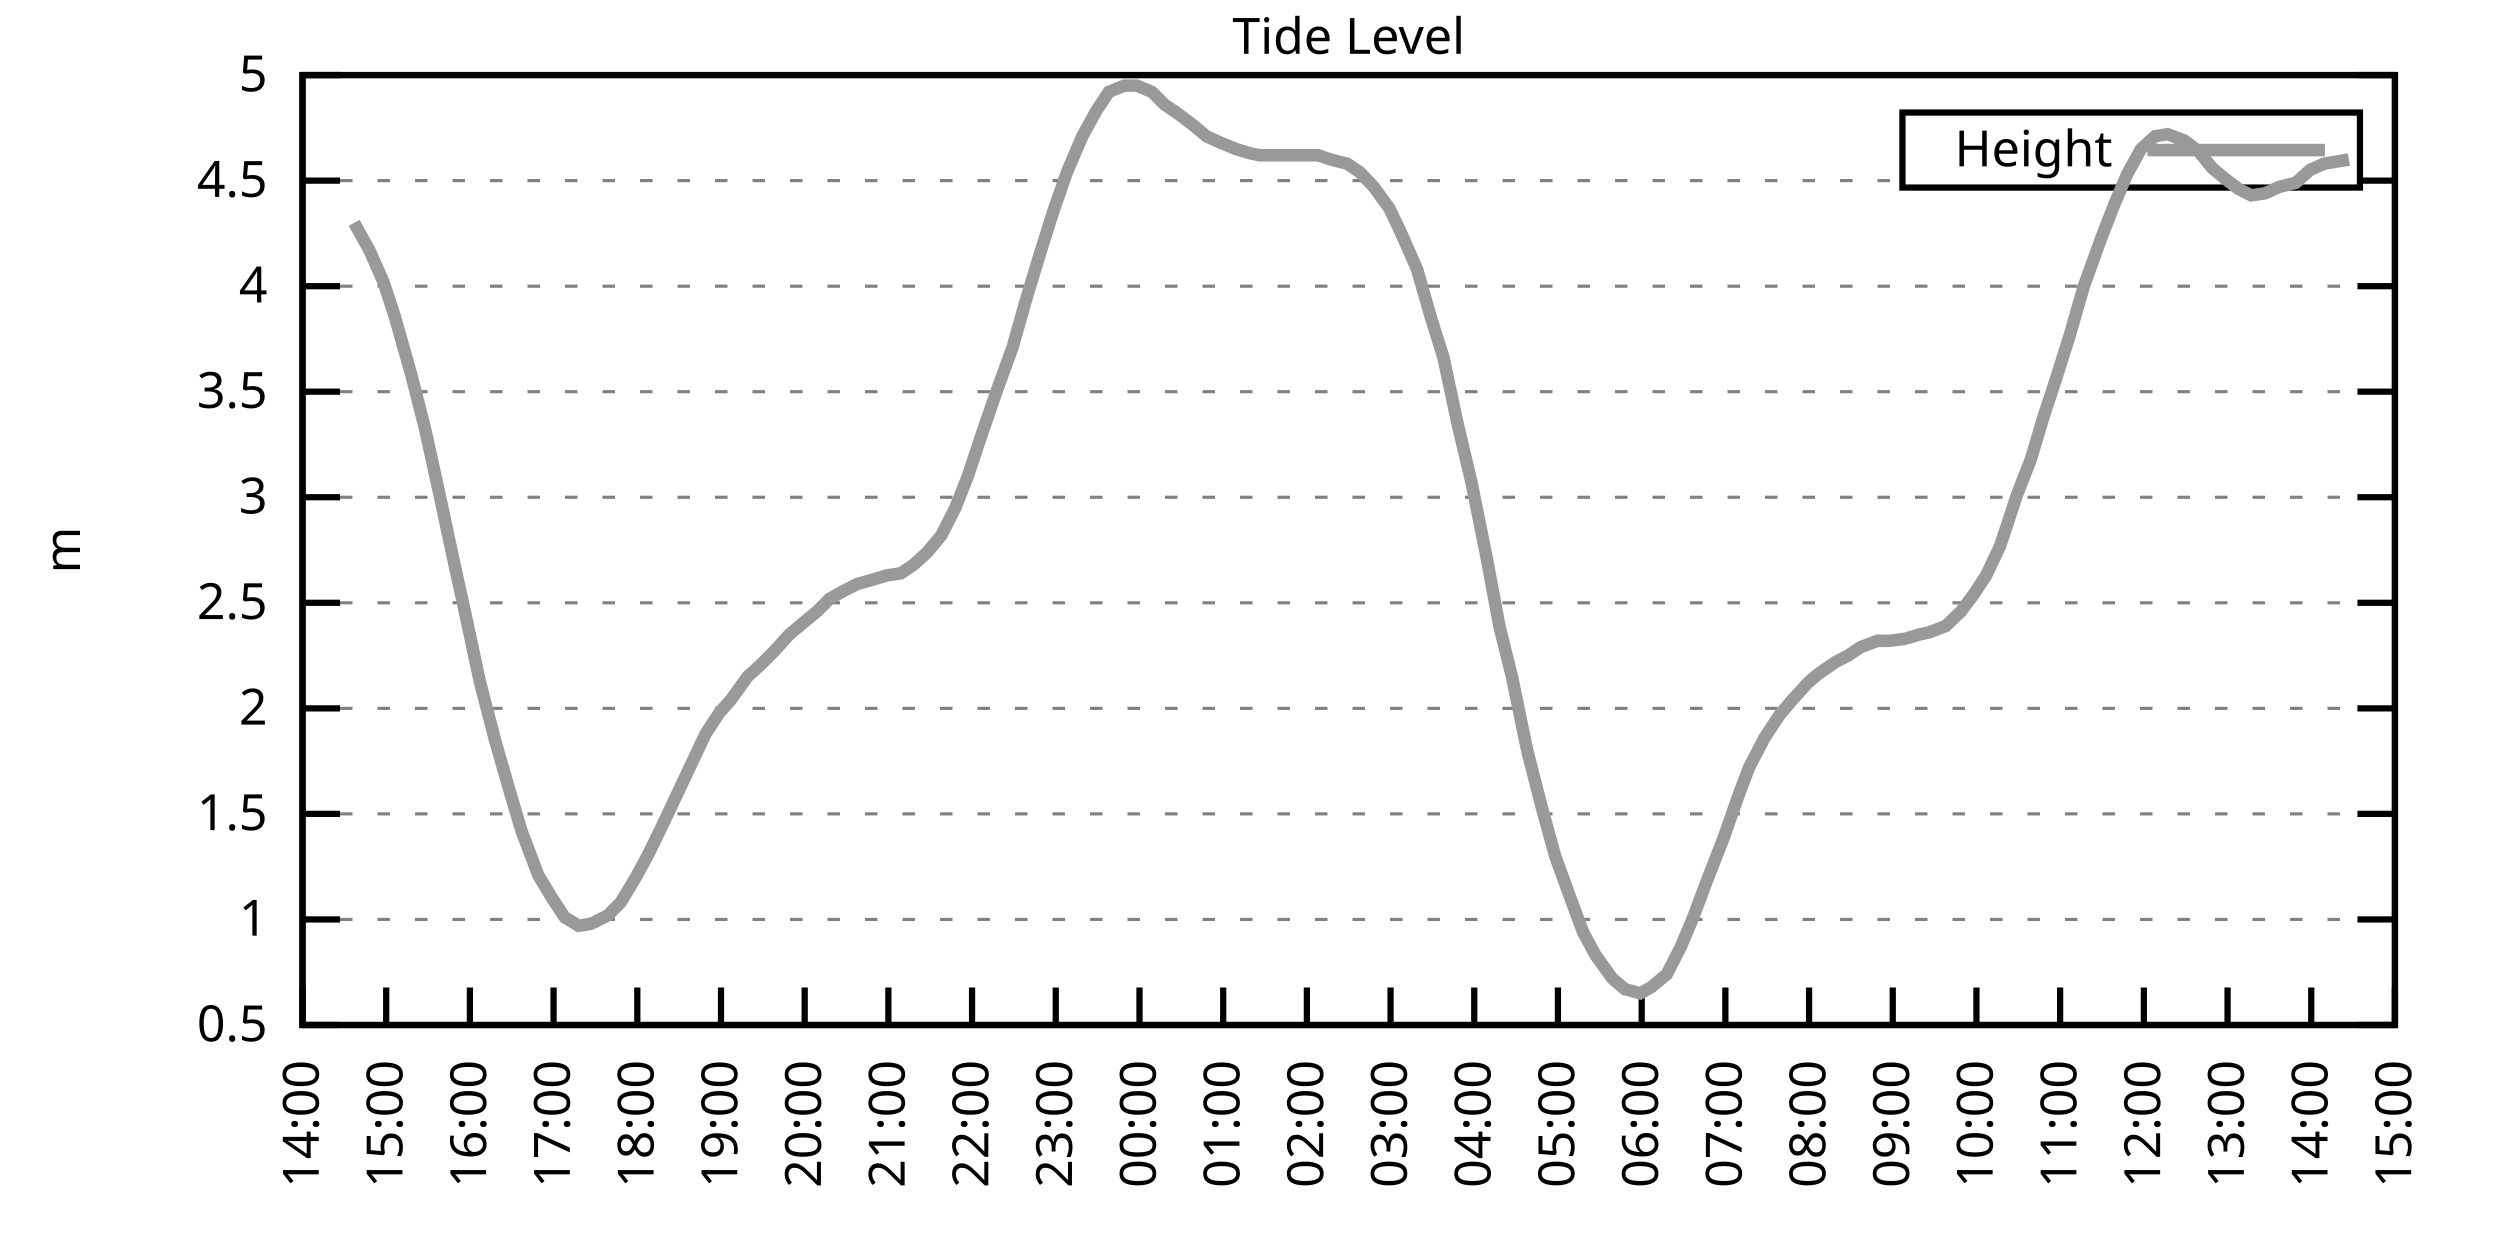
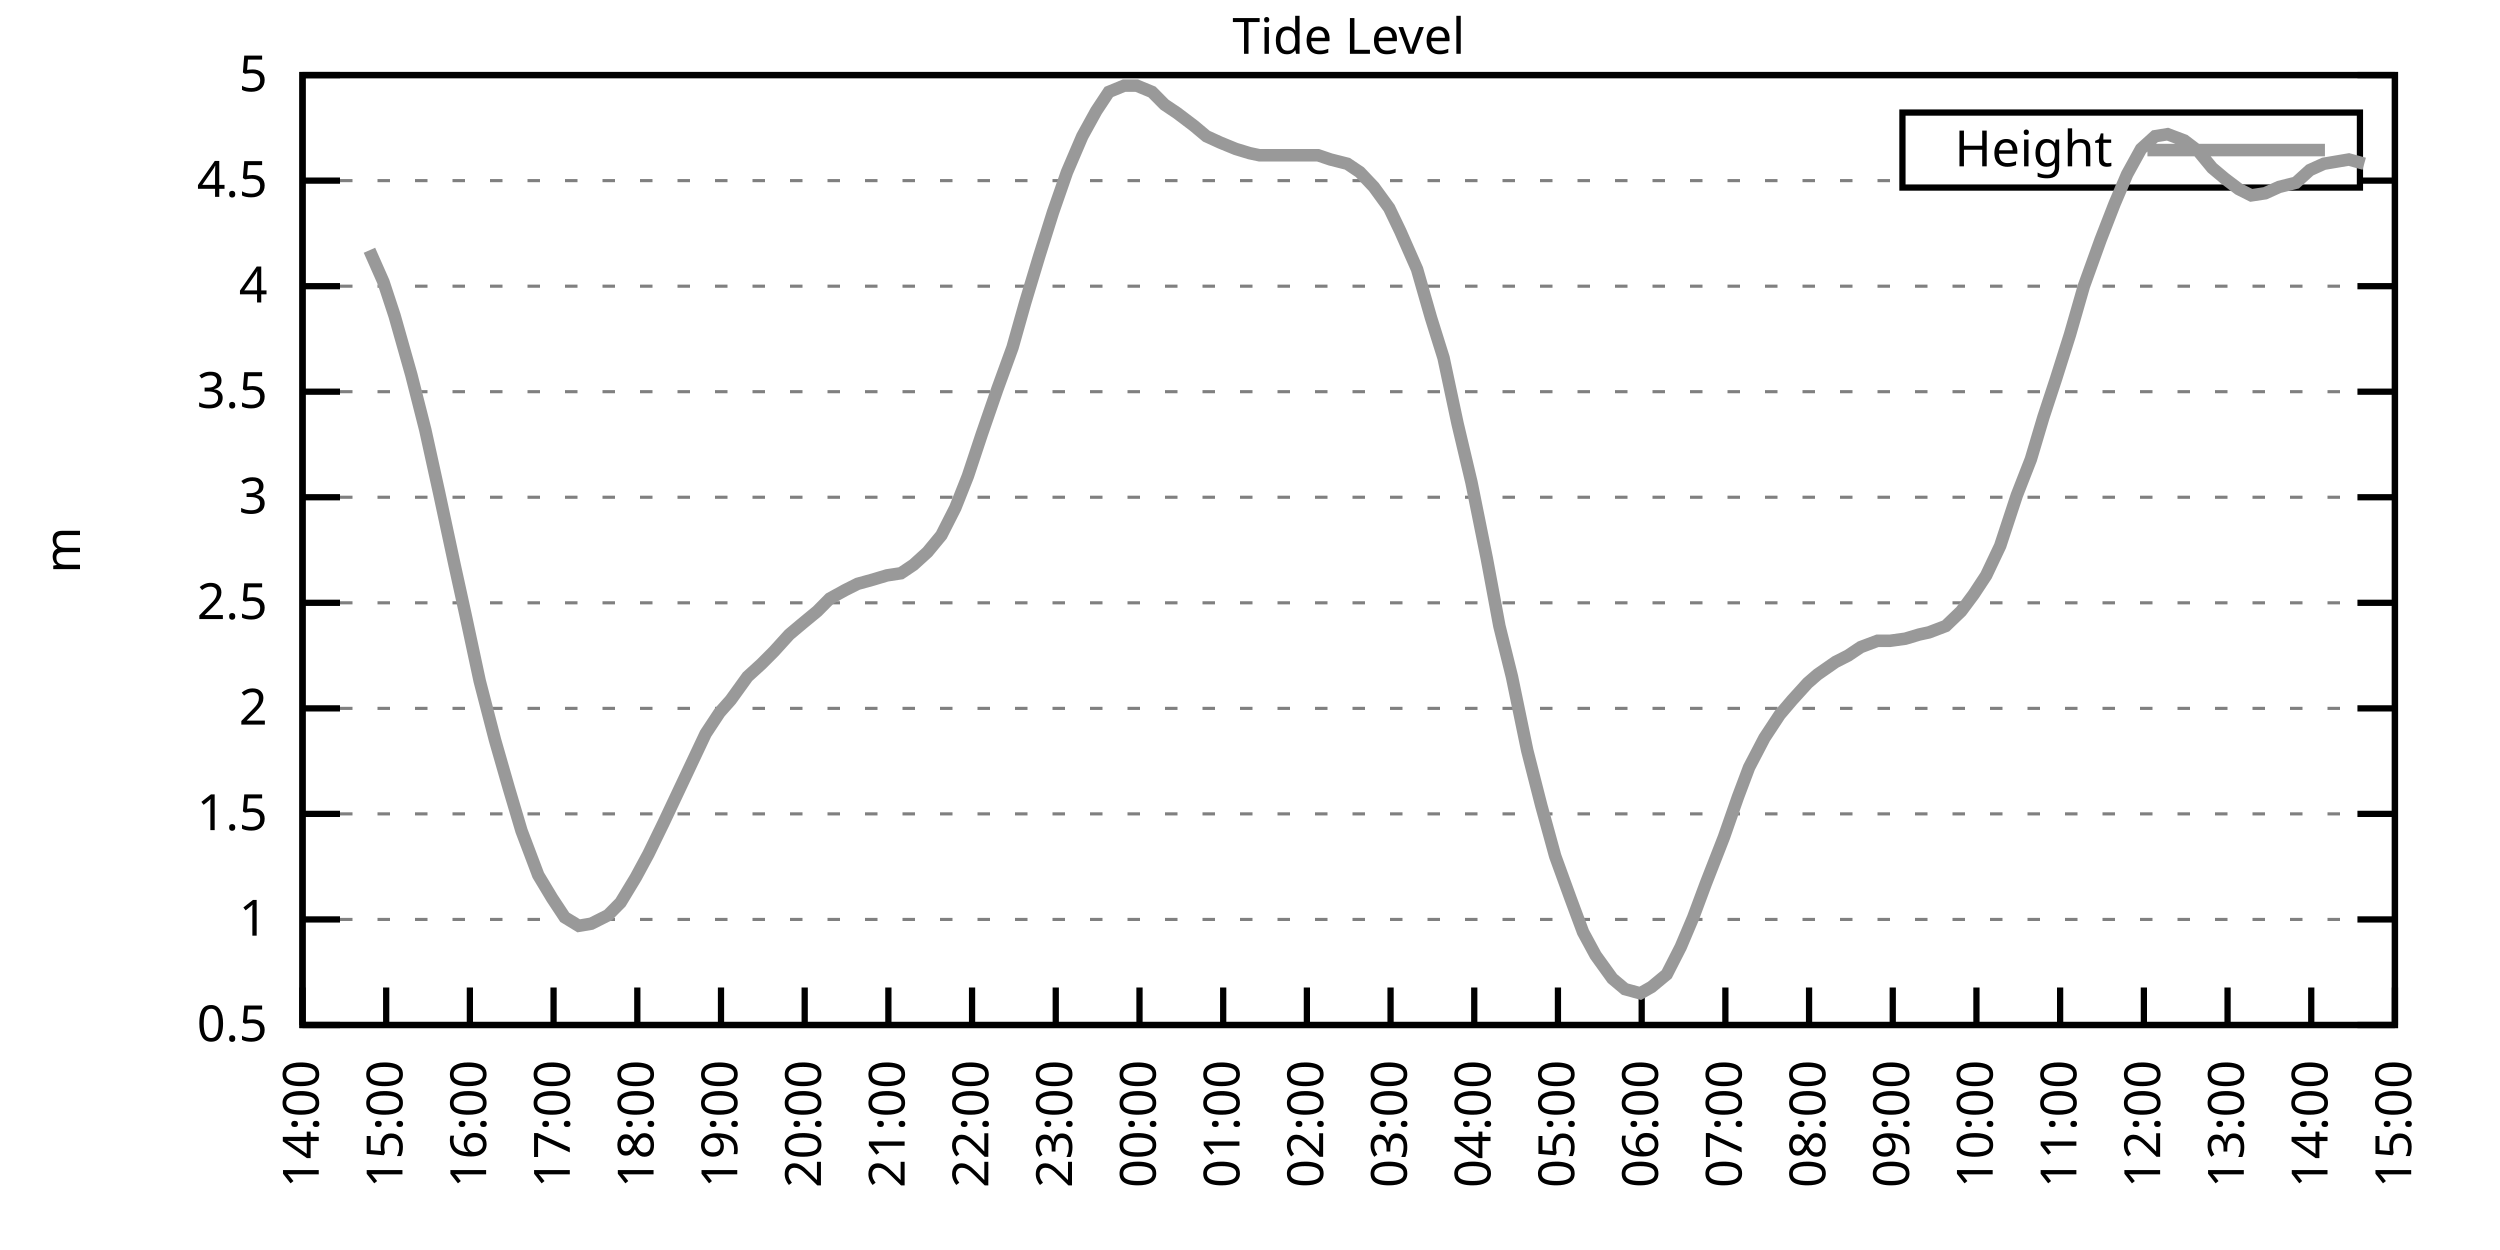
<svg xmlns="http://www.w3.org/2000/svg" xmlns:xlink="http://www.w3.org/1999/xlink" width="400" height="200" viewBox="0 0 400 200">
  <g id="gnuplot_canvas">
    <rect x="0" y="0" width="400" height="200" fill="none" />
    <defs>
      <circle id="gpDot" r="0.5" stroke-width="0.5" stroke="currentColor" />
      <path id="gpPt0" stroke-width="0.333" stroke="currentColor" d="M-1,0 h2 M0,-1 v2" />
      <path id="gpPt1" stroke-width="0.333" stroke="currentColor" d="M-1,-1 L1,1 M1,-1 L-1,1" />
      <path id="gpPt2" stroke-width="0.333" stroke="currentColor" d="M-1,0 L1,0 M0,-1 L0,1 M-1,-1 L1,1 M-1,1 L1,-1" />
      <rect id="gpPt3" stroke-width="0.333" stroke="currentColor" x="-1" y="-1" width="2" height="2" />
      <rect id="gpPt4" stroke-width="0.333" stroke="currentColor" fill="currentColor" x="-1" y="-1" width="2" height="2" />
      <circle id="gpPt5" stroke-width="0.333" stroke="currentColor" cx="0" cy="0" r="1" />
      <use xlink:href="#gpPt5" id="gpPt6" fill="currentColor" stroke="none" />
      <path id="gpPt7" stroke-width="0.333" stroke="currentColor" d="M0,-1.33 L-1.33,0.67 L1.33,0.67 z" />
      <use xlink:href="#gpPt7" id="gpPt8" fill="currentColor" stroke="none" />
      <use xlink:href="#gpPt7" id="gpPt9" stroke="currentColor" transform="rotate(180)" />
      <use xlink:href="#gpPt9" id="gpPt10" fill="currentColor" stroke="none" />
      <use xlink:href="#gpPt3" id="gpPt11" stroke="currentColor" transform="rotate(45)" />
      <use xlink:href="#gpPt11" id="gpPt12" fill="currentColor" stroke="none" />
      <path id="gpPt13" stroke-width="0.333" stroke="currentColor" d="M0,1.330 L1.265,0.411 L0.782,-1.067 L-0.782,-1.076 L-1.265,0.411 z" />
      <use xlink:href="#gpPt13" id="gpPt14" fill="currentColor" stroke="none" />
      <filter id="textbox" filterUnits="objectBoundingBox" x="0" y="0" height="1" width="1">
        <feFlood flood-color="white" flood-opacity="1" result="bgnd" />
        <feComposite in="SourceGraphic" in2="bgnd" operator="atop" />
      </filter>
      <filter id="greybox" filterUnits="objectBoundingBox" x="0" y="0" height="1" width="1">
        <feFlood flood-color="lightgrey" flood-opacity="1" result="grey" />
        <feComposite in="SourceGraphic" in2="grey" operator="atop" />
      </filter>
    </defs>
    <g fill="none" color="white" stroke="currentColor" stroke-width="1.00" stroke-linecap="butt" stroke-linejoin="miter">
</g>
    <g fill="none" color="black" stroke="currentColor" stroke-width="1.00" stroke-linecap="butt" stroke-linejoin="miter">
      <g stroke="none" shape-rendering="crispEdges">
        <polygon fill="rgb(255, 255, 255)" points="48.40,164.00 383.18,164.00 383.18,12.02 48.40,12.02 " />
      </g>
    </g>
    <g fill="none" color="black" stroke="currentColor" stroke-width="1.00" stroke-linecap="butt" stroke-linejoin="miter">
</g>
    <g fill="none" color="black" stroke="black" stroke-width="0.50" stroke-linecap="butt" stroke-linejoin="miter">
</g>
    <g fill="none" color="gray" stroke="currentColor" stroke-width="0.50" stroke-linecap="butt" stroke-linejoin="miter">
      <path stroke="gray" stroke-dasharray="2,4" class="gridline" d="M48.40,164.00 L383.19,164.00  " />
    </g>
    <g fill="none" color="gray" stroke="gray" stroke-width="1.00" stroke-linecap="butt" stroke-linejoin="miter">
</g>
    <g fill="none" color="black" stroke="currentColor" stroke-width="1.00" stroke-linecap="butt" stroke-linejoin="miter">
      <path stroke="black" d="M48.40,164.00 L54.40,164.00 M383.19,164.00 L377.19,164.00  " />
      <g transform="translate(42.80,166.60)" stroke="none" fill="black" font-family="Sans" font-size="8.00" text-anchor="end">
        <text>
          <tspan font-family="Sans"> 0.5</tspan>
        </text>
      </g>
    </g>
    <g fill="none" color="black" stroke="currentColor" stroke-width="1.00" stroke-linecap="butt" stroke-linejoin="miter">
</g>
    <g fill="none" color="black" stroke="black" stroke-width="0.50" stroke-linecap="butt" stroke-linejoin="miter">
</g>
    <g fill="none" color="gray" stroke="currentColor" stroke-width="0.50" stroke-linecap="butt" stroke-linejoin="miter">
      <path stroke="gray" stroke-dasharray="2,4" class="gridline" d="M48.40,147.11 L383.19,147.11  " />
    </g>
    <g fill="none" color="gray" stroke="gray" stroke-width="1.00" stroke-linecap="butt" stroke-linejoin="miter">
</g>
    <g fill="none" color="black" stroke="currentColor" stroke-width="1.00" stroke-linecap="butt" stroke-linejoin="miter">
      <path stroke="black" d="M48.40,147.11 L54.40,147.11 M383.19,147.11 L377.19,147.11  " />
      <g transform="translate(42.80,149.71)" stroke="none" fill="black" font-family="Sans" font-size="8.00" text-anchor="end">
        <text>
          <tspan font-family="Sans"> 1</tspan>
        </text>
      </g>
    </g>
    <g fill="none" color="black" stroke="currentColor" stroke-width="1.00" stroke-linecap="butt" stroke-linejoin="miter">
</g>
    <g fill="none" color="black" stroke="black" stroke-width="0.50" stroke-linecap="butt" stroke-linejoin="miter">
</g>
    <g fill="none" color="gray" stroke="currentColor" stroke-width="0.50" stroke-linecap="butt" stroke-linejoin="miter">
      <path stroke="gray" stroke-dasharray="2,4" class="gridline" d="M48.40,130.22 L383.19,130.22  " />
    </g>
    <g fill="none" color="gray" stroke="gray" stroke-width="1.00" stroke-linecap="butt" stroke-linejoin="miter">
</g>
    <g fill="none" color="black" stroke="currentColor" stroke-width="1.00" stroke-linecap="butt" stroke-linejoin="miter">
      <path stroke="black" d="M48.40,130.22 L54.40,130.22 M383.19,130.22 L377.19,130.22  " />
      <g transform="translate(42.80,132.82)" stroke="none" fill="black" font-family="Sans" font-size="8.00" text-anchor="end">
        <text>
          <tspan font-family="Sans"> 1.5</tspan>
        </text>
      </g>
    </g>
    <g fill="none" color="black" stroke="currentColor" stroke-width="1.00" stroke-linecap="butt" stroke-linejoin="miter">
</g>
    <g fill="none" color="black" stroke="black" stroke-width="0.50" stroke-linecap="butt" stroke-linejoin="miter">
</g>
    <g fill="none" color="gray" stroke="currentColor" stroke-width="0.50" stroke-linecap="butt" stroke-linejoin="miter">
      <path stroke="gray" stroke-dasharray="2,4" class="gridline" d="M48.40,113.34 L383.19,113.34  " />
    </g>
    <g fill="none" color="gray" stroke="gray" stroke-width="1.00" stroke-linecap="butt" stroke-linejoin="miter">
</g>
    <g fill="none" color="black" stroke="currentColor" stroke-width="1.00" stroke-linecap="butt" stroke-linejoin="miter">
      <path stroke="black" d="M48.40,113.34 L54.40,113.34 M383.19,113.34 L377.19,113.34  " />
      <g transform="translate(42.80,115.94)" stroke="none" fill="black" font-family="Sans" font-size="8.00" text-anchor="end">
        <text>
          <tspan font-family="Sans"> 2</tspan>
        </text>
      </g>
    </g>
    <g fill="none" color="black" stroke="currentColor" stroke-width="1.00" stroke-linecap="butt" stroke-linejoin="miter">
</g>
    <g fill="none" color="black" stroke="black" stroke-width="0.50" stroke-linecap="butt" stroke-linejoin="miter">
</g>
    <g fill="none" color="gray" stroke="currentColor" stroke-width="0.50" stroke-linecap="butt" stroke-linejoin="miter">
      <path stroke="gray" stroke-dasharray="2,4" class="gridline" d="M48.40,96.45 L383.19,96.45  " />
    </g>
    <g fill="none" color="gray" stroke="gray" stroke-width="1.00" stroke-linecap="butt" stroke-linejoin="miter">
</g>
    <g fill="none" color="black" stroke="currentColor" stroke-width="1.00" stroke-linecap="butt" stroke-linejoin="miter">
      <path stroke="black" d="M48.40,96.45 L54.40,96.45 M383.19,96.45 L377.19,96.45  " />
      <g transform="translate(42.80,99.05)" stroke="none" fill="black" font-family="Sans" font-size="8.00" text-anchor="end">
        <text>
          <tspan font-family="Sans"> 2.5</tspan>
        </text>
      </g>
    </g>
    <g fill="none" color="black" stroke="currentColor" stroke-width="1.00" stroke-linecap="butt" stroke-linejoin="miter">
</g>
    <g fill="none" color="black" stroke="black" stroke-width="0.50" stroke-linecap="butt" stroke-linejoin="miter">
</g>
    <g fill="none" color="gray" stroke="currentColor" stroke-width="0.50" stroke-linecap="butt" stroke-linejoin="miter">
      <path stroke="gray" stroke-dasharray="2,4" class="gridline" d="M48.40,79.56 L383.19,79.56  " />
    </g>
    <g fill="none" color="gray" stroke="gray" stroke-width="1.00" stroke-linecap="butt" stroke-linejoin="miter">
</g>
    <g fill="none" color="black" stroke="currentColor" stroke-width="1.00" stroke-linecap="butt" stroke-linejoin="miter">
      <path stroke="black" d="M48.40,79.56 L54.40,79.56 M383.19,79.56 L377.19,79.56  " />
      <g transform="translate(42.80,82.16)" stroke="none" fill="black" font-family="Sans" font-size="8.00" text-anchor="end">
        <text>
          <tspan font-family="Sans"> 3</tspan>
        </text>
      </g>
    </g>
    <g fill="none" color="black" stroke="currentColor" stroke-width="1.00" stroke-linecap="butt" stroke-linejoin="miter">
</g>
    <g fill="none" color="black" stroke="black" stroke-width="0.50" stroke-linecap="butt" stroke-linejoin="miter">
</g>
    <g fill="none" color="gray" stroke="currentColor" stroke-width="0.50" stroke-linecap="butt" stroke-linejoin="miter">
      <path stroke="gray" stroke-dasharray="2,4" class="gridline" d="M48.40,62.67 L383.19,62.67  " />
    </g>
    <g fill="none" color="gray" stroke="gray" stroke-width="1.00" stroke-linecap="butt" stroke-linejoin="miter">
</g>
    <g fill="none" color="black" stroke="currentColor" stroke-width="1.00" stroke-linecap="butt" stroke-linejoin="miter">
      <path stroke="black" d="M48.40,62.67 L54.40,62.67 M383.19,62.67 L377.19,62.67  " />
      <g transform="translate(42.80,65.27)" stroke="none" fill="black" font-family="Sans" font-size="8.00" text-anchor="end">
        <text>
          <tspan font-family="Sans"> 3.5</tspan>
        </text>
      </g>
    </g>
    <g fill="none" color="black" stroke="currentColor" stroke-width="1.00" stroke-linecap="butt" stroke-linejoin="miter">
</g>
    <g fill="none" color="black" stroke="black" stroke-width="0.50" stroke-linecap="butt" stroke-linejoin="miter">
</g>
    <g fill="none" color="gray" stroke="currentColor" stroke-width="0.50" stroke-linecap="butt" stroke-linejoin="miter">
      <path stroke="gray" stroke-dasharray="2,4" class="gridline" d="M48.40,45.79 L383.19,45.79  " />
    </g>
    <g fill="none" color="gray" stroke="gray" stroke-width="1.00" stroke-linecap="butt" stroke-linejoin="miter">
</g>
    <g fill="none" color="black" stroke="currentColor" stroke-width="1.00" stroke-linecap="butt" stroke-linejoin="miter">
      <path stroke="black" d="M48.40,45.79 L54.40,45.79 M383.19,45.79 L377.19,45.79  " />
      <g transform="translate(42.80,48.39)" stroke="none" fill="black" font-family="Sans" font-size="8.00" text-anchor="end">
        <text>
          <tspan font-family="Sans"> 4</tspan>
        </text>
      </g>
    </g>
    <g fill="none" color="black" stroke="currentColor" stroke-width="1.00" stroke-linecap="butt" stroke-linejoin="miter">
</g>
    <g fill="none" color="black" stroke="black" stroke-width="0.50" stroke-linecap="butt" stroke-linejoin="miter">
</g>
    <g fill="none" color="gray" stroke="currentColor" stroke-width="0.50" stroke-linecap="butt" stroke-linejoin="miter">
      <path stroke="gray" stroke-dasharray="2,4" class="gridline" d="M48.40,28.90 L304.39,28.90 M377.59,28.90 L383.19,28.90  " />
    </g>
    <g fill="none" color="gray" stroke="gray" stroke-width="1.00" stroke-linecap="butt" stroke-linejoin="miter">
</g>
    <g fill="none" color="black" stroke="currentColor" stroke-width="1.00" stroke-linecap="butt" stroke-linejoin="miter">
      <path stroke="black" d="M48.40,28.90 L54.40,28.90 M383.19,28.90 L377.19,28.90  " />
      <g transform="translate(42.80,31.50)" stroke="none" fill="black" font-family="Sans" font-size="8.00" text-anchor="end">
        <text>
          <tspan font-family="Sans"> 4.5</tspan>
        </text>
      </g>
    </g>
    <g fill="none" color="black" stroke="currentColor" stroke-width="1.00" stroke-linecap="butt" stroke-linejoin="miter">
</g>
    <g fill="none" color="black" stroke="black" stroke-width="0.50" stroke-linecap="butt" stroke-linejoin="miter">
</g>
    <g fill="none" color="gray" stroke="currentColor" stroke-width="0.50" stroke-linecap="butt" stroke-linejoin="miter">
      <path stroke="gray" stroke-dasharray="2,4" class="gridline" d="M48.40,12.01 L383.19,12.01  " />
    </g>
    <g fill="none" color="gray" stroke="gray" stroke-width="1.00" stroke-linecap="butt" stroke-linejoin="miter">
</g>
    <g fill="none" color="black" stroke="currentColor" stroke-width="1.00" stroke-linecap="butt" stroke-linejoin="miter">
      <path stroke="black" d="M48.40,12.01 L54.40,12.01 M383.19,12.01 L377.19,12.01  " />
      <g transform="translate(42.80,14.61)" stroke="none" fill="black" font-family="Sans" font-size="8.00" text-anchor="end">
        <text>
          <tspan font-family="Sans"> 5</tspan>
        </text>
      </g>
    </g>
    <g fill="none" color="black" stroke="currentColor" stroke-width="1.00" stroke-linecap="butt" stroke-linejoin="miter">
      <path stroke="black" d="M48.40,164.00 L48.40,158.00  " />
      <g transform="translate(51.00,169.60) rotate(270.00)" stroke="none" fill="black" font-family="Sans" font-size="8.00" text-anchor="end">
        <text>
          <tspan font-family="Sans">14:00</tspan>
        </text>
      </g>
    </g>
    <g fill="none" color="black" stroke="currentColor" stroke-width="1.00" stroke-linecap="butt" stroke-linejoin="miter">
      <path stroke="black" d="M61.79,164.00 L61.79,158.00  " />
      <g transform="translate(64.39,169.60) rotate(270.00)" stroke="none" fill="black" font-family="Sans" font-size="8.00" text-anchor="end">
        <text>
          <tspan font-family="Sans">15:00</tspan>
        </text>
      </g>
    </g>
    <g fill="none" color="black" stroke="currentColor" stroke-width="1.00" stroke-linecap="butt" stroke-linejoin="miter">
      <path stroke="black" d="M75.18,164.00 L75.18,158.00  " />
      <g transform="translate(77.78,169.60) rotate(270.00)" stroke="none" fill="black" font-family="Sans" font-size="8.00" text-anchor="end">
        <text>
          <tspan font-family="Sans">16:00</tspan>
        </text>
      </g>
    </g>
    <g fill="none" color="black" stroke="currentColor" stroke-width="1.00" stroke-linecap="butt" stroke-linejoin="miter">
      <path stroke="black" d="M88.57,164.00 L88.57,158.00  " />
      <g transform="translate(91.17,169.60) rotate(270.00)" stroke="none" fill="black" font-family="Sans" font-size="8.00" text-anchor="end">
        <text>
          <tspan font-family="Sans">17:00</tspan>
        </text>
      </g>
    </g>
    <g fill="none" color="black" stroke="currentColor" stroke-width="1.00" stroke-linecap="butt" stroke-linejoin="miter">
      <path stroke="black" d="M101.97,164.00 L101.97,158.00  " />
      <g transform="translate(104.57,169.60) rotate(270.00)" stroke="none" fill="black" font-family="Sans" font-size="8.00" text-anchor="end">
        <text>
          <tspan font-family="Sans">18:00</tspan>
        </text>
      </g>
    </g>
    <g fill="none" color="black" stroke="currentColor" stroke-width="1.00" stroke-linecap="butt" stroke-linejoin="miter">
      <path stroke="black" d="M115.36,164.00 L115.36,158.00  " />
      <g transform="translate(117.96,169.60) rotate(270.00)" stroke="none" fill="black" font-family="Sans" font-size="8.00" text-anchor="end">
        <text>
          <tspan font-family="Sans">19:00</tspan>
        </text>
      </g>
    </g>
    <g fill="none" color="black" stroke="currentColor" stroke-width="1.00" stroke-linecap="butt" stroke-linejoin="miter">
      <path stroke="black" d="M128.75,164.00 L128.75,158.00  " />
      <g transform="translate(131.35,169.60) rotate(270.00)" stroke="none" fill="black" font-family="Sans" font-size="8.00" text-anchor="end">
        <text>
          <tspan font-family="Sans">20:00</tspan>
        </text>
      </g>
    </g>
    <g fill="none" color="black" stroke="currentColor" stroke-width="1.00" stroke-linecap="butt" stroke-linejoin="miter">
      <path stroke="black" d="M142.14,164.00 L142.14,158.00  " />
      <g transform="translate(144.74,169.60) rotate(270.00)" stroke="none" fill="black" font-family="Sans" font-size="8.00" text-anchor="end">
        <text>
          <tspan font-family="Sans">21:00</tspan>
        </text>
      </g>
    </g>
    <g fill="none" color="black" stroke="currentColor" stroke-width="1.00" stroke-linecap="butt" stroke-linejoin="miter">
      <path stroke="black" d="M155.53,164.00 L155.53,158.00  " />
      <g transform="translate(158.13,169.60) rotate(270.00)" stroke="none" fill="black" font-family="Sans" font-size="8.00" text-anchor="end">
        <text>
          <tspan font-family="Sans">22:00</tspan>
        </text>
      </g>
    </g>
    <g fill="none" color="black" stroke="currentColor" stroke-width="1.00" stroke-linecap="butt" stroke-linejoin="miter">
      <path stroke="black" d="M168.92,164.00 L168.92,158.00  " />
      <g transform="translate(171.52,169.60) rotate(270.00)" stroke="none" fill="black" font-family="Sans" font-size="8.00" text-anchor="end">
        <text>
          <tspan font-family="Sans">23:00</tspan>
        </text>
      </g>
    </g>
    <g fill="none" color="black" stroke="currentColor" stroke-width="1.00" stroke-linecap="butt" stroke-linejoin="miter">
      <path stroke="black" d="M182.32,164.00 L182.32,158.00  " />
      <g transform="translate(184.92,169.60) rotate(270.00)" stroke="none" fill="black" font-family="Sans" font-size="8.00" text-anchor="end">
        <text>
          <tspan font-family="Sans">00:00</tspan>
        </text>
      </g>
    </g>
    <g fill="none" color="black" stroke="currentColor" stroke-width="1.00" stroke-linecap="butt" stroke-linejoin="miter">
      <path stroke="black" d="M195.71,164.00 L195.71,158.00  " />
      <g transform="translate(198.31,169.60) rotate(270.00)" stroke="none" fill="black" font-family="Sans" font-size="8.00" text-anchor="end">
        <text>
          <tspan font-family="Sans">01:00</tspan>
        </text>
      </g>
    </g>
    <g fill="none" color="black" stroke="currentColor" stroke-width="1.00" stroke-linecap="butt" stroke-linejoin="miter">
      <path stroke="black" d="M209.10,164.00 L209.10,158.00  " />
      <g transform="translate(211.70,169.60) rotate(270.00)" stroke="none" fill="black" font-family="Sans" font-size="8.00" text-anchor="end">
        <text>
          <tspan font-family="Sans">02:00</tspan>
        </text>
      </g>
    </g>
    <g fill="none" color="black" stroke="currentColor" stroke-width="1.00" stroke-linecap="butt" stroke-linejoin="miter">
      <path stroke="black" d="M222.49,164.00 L222.49,158.00  " />
      <g transform="translate(225.09,169.60) rotate(270.00)" stroke="none" fill="black" font-family="Sans" font-size="8.00" text-anchor="end">
        <text>
          <tspan font-family="Sans">03:00</tspan>
        </text>
      </g>
    </g>
    <g fill="none" color="black" stroke="currentColor" stroke-width="1.00" stroke-linecap="butt" stroke-linejoin="miter">
      <path stroke="black" d="M235.88,164.00 L235.88,158.00  " />
      <g transform="translate(238.48,169.60) rotate(270.00)" stroke="none" fill="black" font-family="Sans" font-size="8.00" text-anchor="end">
        <text>
          <tspan font-family="Sans">04:00</tspan>
        </text>
      </g>
    </g>
    <g fill="none" color="black" stroke="currentColor" stroke-width="1.00" stroke-linecap="butt" stroke-linejoin="miter">
      <path stroke="black" d="M249.27,164.00 L249.27,158.00  " />
      <g transform="translate(251.87,169.60) rotate(270.00)" stroke="none" fill="black" font-family="Sans" font-size="8.00" text-anchor="end">
        <text>
          <tspan font-family="Sans">05:00</tspan>
        </text>
      </g>
    </g>
    <g fill="none" color="black" stroke="currentColor" stroke-width="1.00" stroke-linecap="butt" stroke-linejoin="miter">
      <path stroke="black" d="M262.67,164.00 L262.67,158.00  " />
      <g transform="translate(265.27,169.60) rotate(270.00)" stroke="none" fill="black" font-family="Sans" font-size="8.00" text-anchor="end">
        <text>
          <tspan font-family="Sans">06:00</tspan>
        </text>
      </g>
    </g>
    <g fill="none" color="black" stroke="currentColor" stroke-width="1.00" stroke-linecap="butt" stroke-linejoin="miter">
      <path stroke="black" d="M276.06,164.00 L276.06,158.00  " />
      <g transform="translate(278.66,169.60) rotate(270.00)" stroke="none" fill="black" font-family="Sans" font-size="8.00" text-anchor="end">
        <text>
          <tspan font-family="Sans">07:00</tspan>
        </text>
      </g>
    </g>
    <g fill="none" color="black" stroke="currentColor" stroke-width="1.00" stroke-linecap="butt" stroke-linejoin="miter">
      <path stroke="black" d="M289.45,164.00 L289.45,158.00  " />
      <g transform="translate(292.05,169.60) rotate(270.00)" stroke="none" fill="black" font-family="Sans" font-size="8.00" text-anchor="end">
        <text>
          <tspan font-family="Sans">08:00</tspan>
        </text>
      </g>
    </g>
    <g fill="none" color="black" stroke="currentColor" stroke-width="1.00" stroke-linecap="butt" stroke-linejoin="miter">
      <path stroke="black" d="M302.84,164.00 L302.84,158.00  " />
      <g transform="translate(305.44,169.60) rotate(270.00)" stroke="none" fill="black" font-family="Sans" font-size="8.00" text-anchor="end">
        <text>
          <tspan font-family="Sans">09:00</tspan>
        </text>
      </g>
    </g>
    <g fill="none" color="black" stroke="currentColor" stroke-width="1.00" stroke-linecap="butt" stroke-linejoin="miter">
      <path stroke="black" d="M316.23,164.00 L316.23,158.00  " />
      <g transform="translate(318.83,169.60) rotate(270.00)" stroke="none" fill="black" font-family="Sans" font-size="8.00" text-anchor="end">
        <text>
          <tspan font-family="Sans">10:00</tspan>
        </text>
      </g>
    </g>
    <g fill="none" color="black" stroke="currentColor" stroke-width="1.00" stroke-linecap="butt" stroke-linejoin="miter">
      <path stroke="black" d="M329.62,164.00 L329.62,158.00  " />
      <g transform="translate(332.22,169.60) rotate(270.00)" stroke="none" fill="black" font-family="Sans" font-size="8.00" text-anchor="end">
        <text>
          <tspan font-family="Sans">11:00</tspan>
        </text>
      </g>
    </g>
    <g fill="none" color="black" stroke="currentColor" stroke-width="1.00" stroke-linecap="butt" stroke-linejoin="miter">
      <path stroke="black" d="M343.02,164.00 L343.02,158.00  " />
      <g transform="translate(345.62,169.60) rotate(270.00)" stroke="none" fill="black" font-family="Sans" font-size="8.00" text-anchor="end">
        <text>
          <tspan font-family="Sans">12:00</tspan>
        </text>
      </g>
    </g>
    <g fill="none" color="black" stroke="currentColor" stroke-width="1.00" stroke-linecap="butt" stroke-linejoin="miter">
      <path stroke="black" d="M356.41,164.00 L356.41,158.00  " />
      <g transform="translate(359.01,169.60) rotate(270.00)" stroke="none" fill="black" font-family="Sans" font-size="8.00" text-anchor="end">
        <text>
          <tspan font-family="Sans">13:00</tspan>
        </text>
      </g>
    </g>
    <g fill="none" color="black" stroke="currentColor" stroke-width="1.00" stroke-linecap="butt" stroke-linejoin="miter">
      <path stroke="black" d="M369.80,164.00 L369.80,158.00  " />
      <g transform="translate(372.40,169.60) rotate(270.00)" stroke="none" fill="black" font-family="Sans" font-size="8.00" text-anchor="end">
        <text>
          <tspan font-family="Sans">14:00</tspan>
        </text>
      </g>
    </g>
    <g fill="none" color="black" stroke="currentColor" stroke-width="1.00" stroke-linecap="butt" stroke-linejoin="miter">
      <path stroke="black" d="M383.19,164.00 L383.19,158.00  " />
      <g transform="translate(385.79,169.60) rotate(270.00)" stroke="none" fill="black" font-family="Sans" font-size="8.00" text-anchor="end">
        <text>
          <tspan font-family="Sans">15:00</tspan>
        </text>
      </g>
    </g>
    <g fill="none" color="black" stroke="currentColor" stroke-width="1.00" stroke-linecap="butt" stroke-linejoin="miter">
</g>
    <g fill="none" color="black" stroke="currentColor" stroke-width="1.00" stroke-linecap="butt" stroke-linejoin="miter">
      <path stroke="black" d="M48.40,12.01 L48.40,164.00 L383.19,164.00 L383.19,12.01 L48.40,12.01 Z  " />
    </g>
    <g fill="none" color="black" stroke="currentColor" stroke-width="1.00" stroke-linecap="butt" stroke-linejoin="miter">
</g>
    <g fill="none" color="black" stroke="currentColor" stroke-width="1.00" stroke-linecap="butt" stroke-linejoin="miter">
      <path stroke="black" d="M304.39,30.01 L304.39,18.01 L377.59,18.01 L377.59,30.01 L304.39,30.01 Z  " />
    </g>
    <g id="Tide_level_plot_1">
      <g fill="none" color="white" stroke="black" stroke-width="2.00" stroke-linecap="butt" stroke-linejoin="miter">
</g>
      <g fill="none" color="black" stroke="currentColor" stroke-width="2.00" stroke-linecap="butt" stroke-linejoin="miter">
        <g transform="translate(337.99,26.61)" stroke="none" fill="black" font-family="Sans" font-size="8.00" text-anchor="end">
          <text>
            <tspan font-family="Sans">Height</tspan>
          </text>
        </g>
      </g>
      <g fill="none" color="black" stroke="currentColor" stroke-width="2.00" stroke-linecap="butt" stroke-linejoin="miter">
-         <path stroke="rgb(153, 153, 153)" d="M343.59,24.01 L371.99,24.01 M56.66,35.65 L59.11,40.04 L61.35,45.11 L63.13,50.51 L65.81,59.97 L68.04,68.75   L70.27,78.89 L72.73,90.37 L74.51,98.48 L76.75,108.95 L79.20,118.40 L81.43,126.17 L83.44,132.93 L86.12,140.02   L88.35,143.73 L90.36,146.77 L92.59,148.13 L94.60,147.79 L97.28,146.44 L99.29,144.41 L101.74,140.36 L103.75,136.64   L106.21,131.58 L108.44,126.85 L110.67,122.12 L112.90,117.39 L115.13,114.01 L116.92,111.99 L119.60,108.27 L121.83,106.24   L123.84,104.22 L126.29,101.52 L128.30,99.83 L130.76,97.80 L132.77,95.77 L135.22,94.42 L137.23,93.41 L139.69,92.73   L141.92,92.06 L144.15,91.72 L146.16,90.37 L148.39,88.34 L150.62,85.64 L152.85,81.25 L154.86,76.18 L157.10,69.43   L159.55,62.34 L162.01,55.58 L164.01,48.49 L166.25,41.06 L168.48,33.96 L170.71,27.55 L173.17,21.80 L175.40,17.75   L177.41,14.71 L179.86,13.70 L181.87,13.70 L184.32,14.71 L186.33,16.74 L188.34,18.09 L191.02,20.12 L193.03,21.80   L195.26,22.82 L197.72,23.83 L199.95,24.51 L201.51,24.84 L204.19,24.84 L206.20,24.84 L208.88,24.84 L210.88,24.84   L212.89,25.52 L215.57,26.20 L217.58,27.55 L219.81,29.91 L222.27,33.29 L224.05,37.00 L226.73,43.08 L228.96,50.85   L230.97,57.27 L233.20,67.74 L235.44,77.20 L237.89,89.36 L239.90,100.16 L241.91,108.27 L244.36,120.09 L246.60,128.87   L248.83,136.98 L251.28,143.73 L253.29,149.14 L255.30,152.85 L257.98,156.57 L259.99,158.26 L262.44,158.93 L264.23,157.92   L266.68,155.89 L268.92,151.50 L270.92,146.77 L272.93,141.37 L275.83,133.94 L278.07,127.52 L279.85,122.79 L282.31,118.07   L284.76,114.35 L286.77,111.99 L289.23,109.28 L290.79,107.93 L293.69,105.91 L295.70,104.89 L297.71,103.54 L300.39,102.53   L302.39,102.53 L304.85,102.19 L307.08,101.52 L308.64,101.18 L311.32,100.16 L313.78,97.80 L315.79,95.10 L317.79,92.06   L320.03,87.33 L322.70,79.22 L324.94,73.48 L326.95,66.73 L328.95,60.65 L331.19,53.55 L333.42,45.79 L336.10,38.35   L338.33,32.61 L340.34,27.88 L342.57,23.83 L344.80,21.80 L346.81,21.47 L349.49,22.48 L351.72,24.17 L353.95,26.87   L355.96,28.56 L358.19,30.25 L360.20,31.26 L362.43,30.92 L364.66,29.91 L367.34,29.24 L369.58,27.21 L371.81,26.20   L373.82,25.86 L375.82,25.52  " />
+         <path stroke="rgb(153, 153, 153)" d="M343.59,24.01 L371.99,24.01 M59.11,40.04 L61.35,45.11 L63.13,50.51 L65.81,59.97 L68.04,68.75 L70.27,78.89   L72.73,90.37 L74.51,98.48 L76.75,108.95 L79.20,118.40 L81.43,126.17 L83.44,132.93 L86.12,140.02 L88.35,143.73   L90.36,146.77 L92.59,148.13 L94.60,147.79 L97.28,146.44 L99.29,144.41 L101.74,140.36 L103.75,136.64 L106.21,131.58   L108.44,126.85 L110.67,122.12 L112.90,117.39 L115.13,114.01 L116.92,111.99 L119.60,108.27 L121.83,106.24 L123.84,104.22   L126.29,101.52 L128.30,99.83 L130.76,97.80 L132.77,95.77 L135.22,94.42 L137.23,93.41 L139.69,92.73 L141.92,92.06   L144.15,91.72 L146.16,90.37 L148.39,88.34 L150.62,85.64 L152.85,81.25 L154.86,76.18 L157.10,69.43 L159.55,62.34   L162.01,55.58 L164.01,48.49 L166.25,41.06 L168.48,33.96 L170.71,27.55 L173.17,21.80 L175.40,17.75 L177.41,14.71   L179.86,13.70 L181.87,13.70 L184.32,14.71 L186.33,16.74 L188.34,18.09 L191.02,20.12 L193.03,21.80 L195.26,22.82   L197.72,23.83 L199.95,24.51 L201.51,24.84 L204.19,24.84 L206.20,24.84 L208.88,24.84 L210.88,24.84 L212.89,25.52   L215.57,26.20 L217.58,27.55 L219.81,29.91 L222.27,33.29 L224.05,37.00 L226.73,43.08 L228.96,50.85 L230.97,57.27   L233.20,67.74 L235.44,77.20 L237.89,89.36 L239.90,100.16 L241.91,108.27 L244.36,120.09 L246.60,128.87 L248.83,136.98   L251.28,143.73 L253.29,149.14 L255.30,152.85 L257.98,156.57 L259.99,158.26 L262.44,158.93 L264.23,157.92 L266.68,155.89   L268.92,151.50 L270.92,146.77 L272.93,141.37 L275.83,133.94 L278.07,127.52 L279.85,122.79 L282.31,118.07 L284.76,114.35   L286.77,111.99 L289.23,109.28 L290.79,107.93 L293.69,105.91 L295.70,104.89 L297.71,103.54 L300.39,102.53 L302.39,102.53   L304.85,102.19 L307.08,101.52 L308.64,101.18 L311.32,100.16 L313.78,97.80 L315.79,95.10 L317.79,92.06 L320.03,87.33   L322.70,79.22 L324.94,73.48 L326.95,66.73 L328.95,60.65 L331.19,53.55 L333.42,45.79 L336.10,38.35 L338.33,32.61   L340.34,27.88 L342.57,23.83 L344.80,21.80 L346.81,21.47 L349.49,22.48 L351.72,24.17 L353.95,26.87 L355.96,28.56   L358.19,30.25 L360.20,31.26 L362.43,30.92 L364.66,29.91 L367.34,29.24 L369.58,27.21 L371.81,26.20 L373.82,25.86   L375.82,25.52 L378.28,26.20  " />
      </g>
    </g>
    <g fill="none" color="black" stroke="currentColor" stroke-width="2.00" stroke-linecap="butt" stroke-linejoin="miter">
</g>
    <g fill="none" color="black" stroke="black" stroke-width="1.00" stroke-linecap="butt" stroke-linejoin="miter">
</g>
    <g fill="none" color="black" stroke="currentColor" stroke-width="1.00" stroke-linecap="butt" stroke-linejoin="miter">
      <path stroke="black" d="M48.40,12.01 L48.40,164.00 L383.19,164.00 L383.19,12.01 L48.40,12.01 Z  " />
      <g transform="translate(12.80,88.01) rotate(270.00)" stroke="none" fill="black" font-family="Sans" font-size="8.00" text-anchor="middle">
        <text>
          <tspan font-family="Sans">m</tspan>
        </text>
      </g>
    </g>
    <g fill="none" color="black" stroke="currentColor" stroke-width="1.00" stroke-linecap="butt" stroke-linejoin="miter">
</g>
    <g fill="none" color="black" stroke="currentColor" stroke-width="1.00" stroke-linecap="butt" stroke-linejoin="miter">
      <g transform="translate(215.79,8.61)" stroke="none" fill="black" font-family="Sans" font-size="8.00" text-anchor="middle">
        <text>
          <tspan font-family="Sans">Tide Level</tspan>
        </text>
      </g>
    </g>
    <g fill="none" color="black" stroke="currentColor" stroke-width="1.00" stroke-linecap="butt" stroke-linejoin="miter">
</g>
  </g>
</svg>
